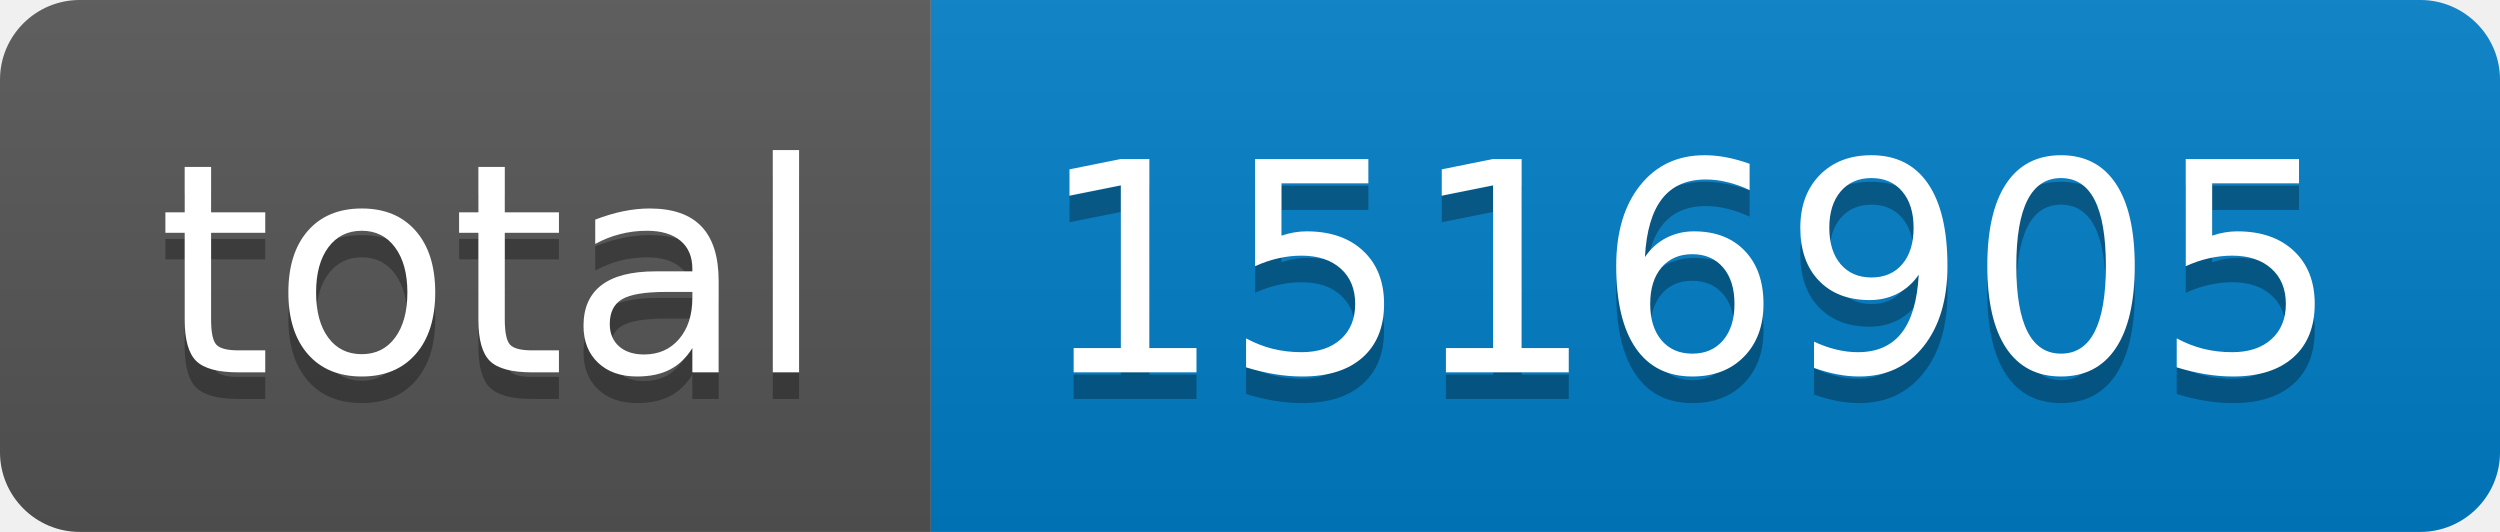
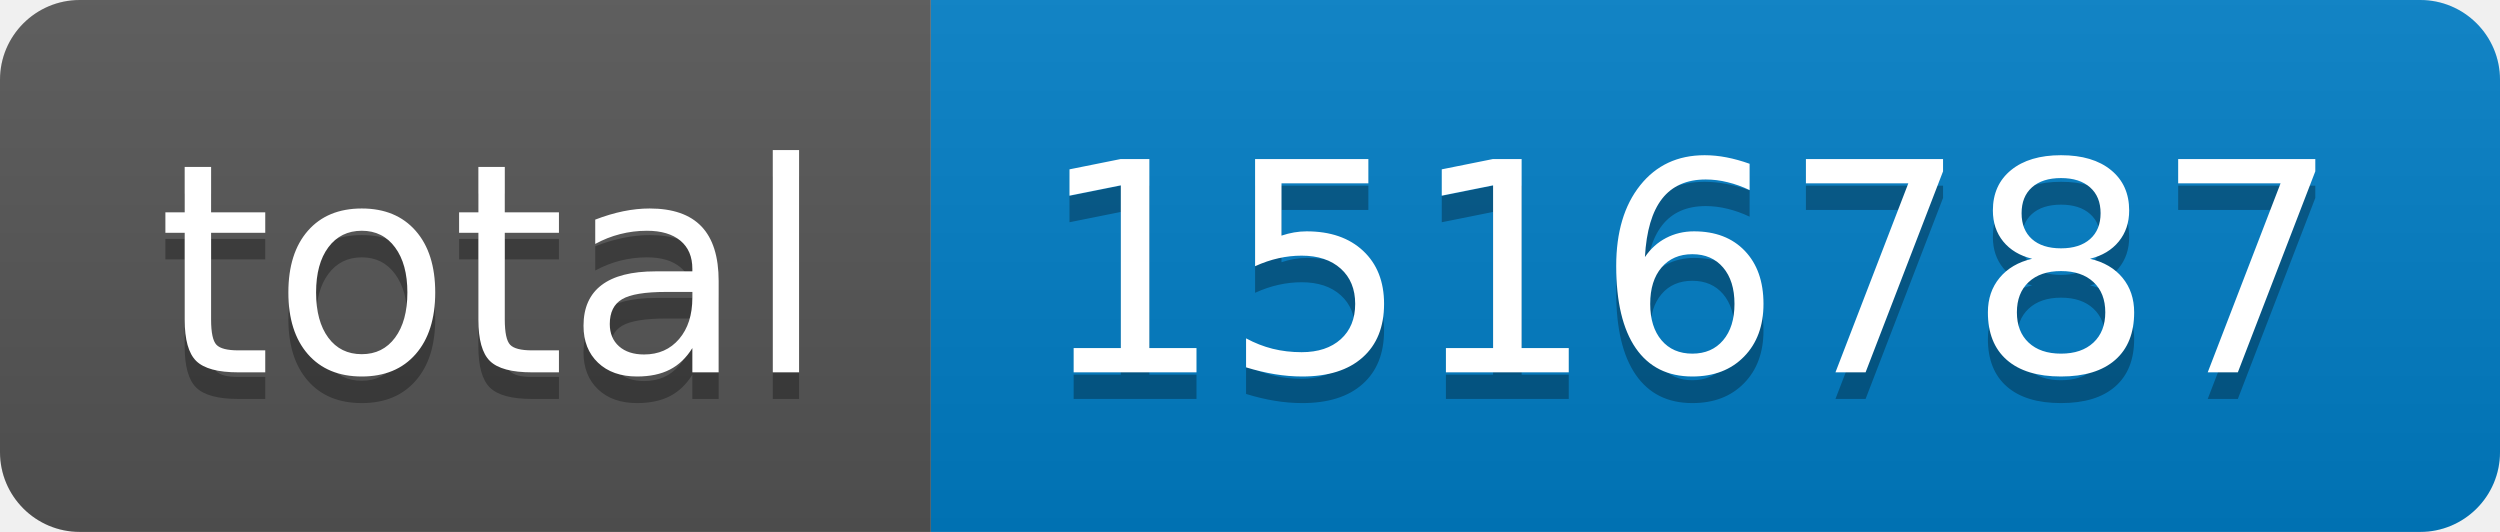
- <svg xmlns="http://www.w3.org/2000/svg" width="94" height="20" role="img" aria-label="total: 1516905">
+ <svg xmlns="http://www.w3.org/2000/svg" width="94" height="20" role="img" aria-label="total: 1516787">
  <linearGradient id="s" x2="0" y2="100%">
    <stop offset="0" stop-color="#bbb" stop-opacity=".1" />
    <stop offset="1" stop-opacity=".1" />
  </linearGradient>
  <clipPath id="r">
    <rect width="94" height="20" rx="3" fill="#fff" />
  </clipPath>
  <g clip-path="url(#r)">
    <rect width="35" height="20" fill="#555" />
    <rect x="35" width="59" height="20" fill="#007ec6" />
    <rect width="94" height="20" fill="url(#s)" />
  </g>
  <g fill="#fff" text-anchor="middle" font-family="Verdana,Geneva,DejaVu Sans,sans-serif" text-rendering="geometricPrecision" font-size="110">
    <text aria-hidden="true" x="185" y="150" fill="#010101" fill-opacity=".3" transform="scale(.1)" textLength="250">total</text>
    <text x="185" y="140" transform="scale(.1)" fill="#fff" textLength="250">total</text>
-     <text aria-hidden="true" x="635" y="150" fill="#010101" fill-opacity=".3" transform="scale(.1)" textLength="490">1516905</text>
-     <text x="635" y="140" transform="scale(.1)" fill="#fff" textLength="490">1516905</text>
+     <text aria-hidden="true" x="635" y="150" fill="#010101" fill-opacity=".3" transform="scale(.1)" textLength="490">1516787</text>
+     <text x="635" y="140" transform="scale(.1)" fill="#fff" textLength="490">1516787</text>
  </g>
</svg>
